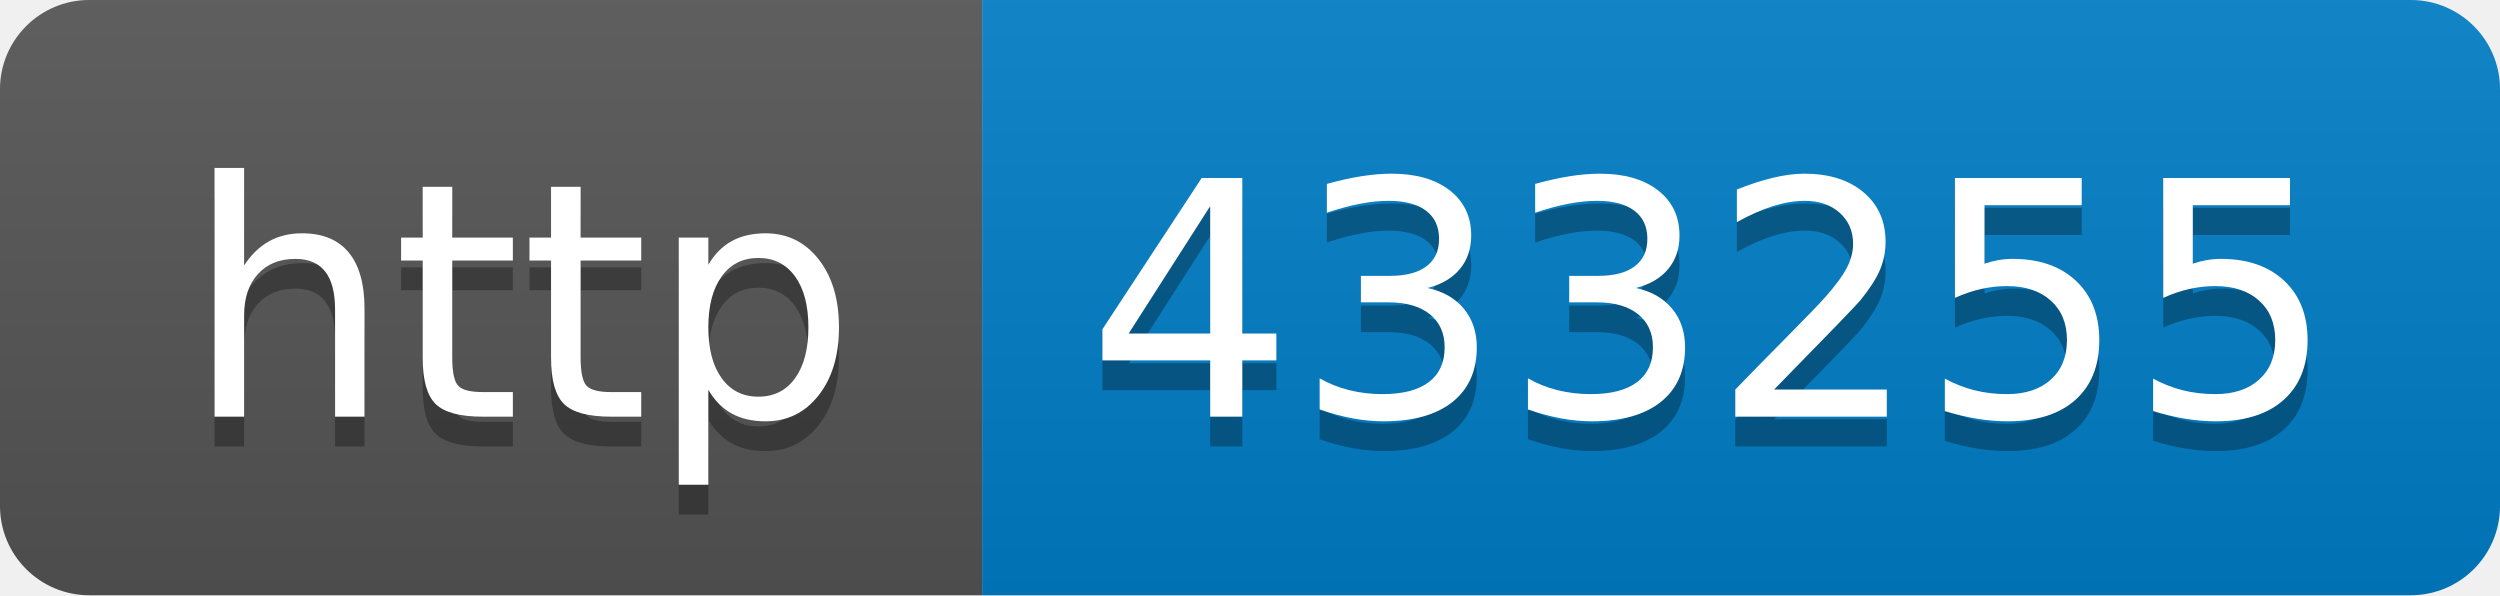
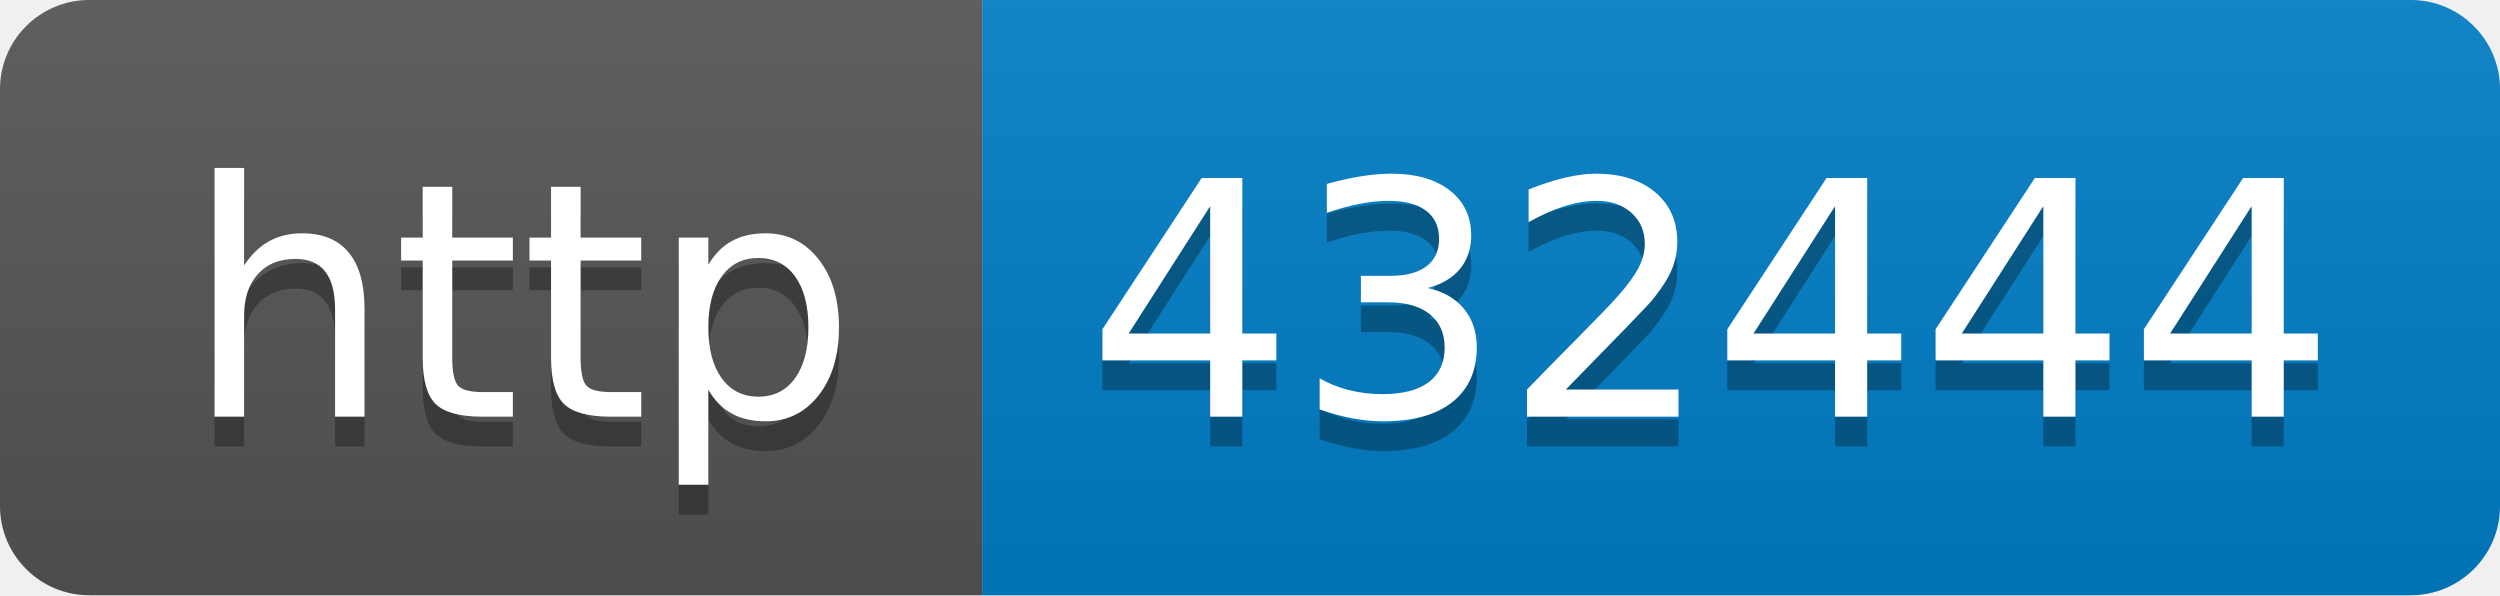
- <svg xmlns="http://www.w3.org/2000/svg" width="84" height="20" role="img" aria-label="http: 433255">
+ <svg xmlns="http://www.w3.org/2000/svg" width="84" height="20" role="img" aria-label="http: 432444">
  <linearGradient id="s" x2="0" y2="100%">
    <stop offset="0" stop-color="#bbb" stop-opacity=".1" />
    <stop offset="1" stop-opacity=".1" />
  </linearGradient>
  <clipPath id="r">
    <rect width="84" height="20" rx="3" fill="#fff" />
  </clipPath>
  <g clip-path="url(#r)">
    <rect width="33" height="20" fill="#555" />
    <rect x="33" width="51" height="20" fill="#007ec6" />
    <rect width="84" height="20" fill="url(#s)" />
  </g>
  <g fill="#fff" text-anchor="middle" font-family="Verdana,Geneva,DejaVu Sans,sans-serif" text-rendering="geometricPrecision" font-size="110">
    <text aria-hidden="true" x="175" y="150" fill="#010101" fill-opacity=".3" transform="scale(.1)" textLength="230">http</text>
    <text x="175" y="140" transform="scale(.1)" fill="#fff" textLength="230">http</text>
-     <text aria-hidden="true" x="575" y="150" fill="#010101" fill-opacity=".3" transform="scale(.1)" textLength="410">433255</text>
-     <text x="575" y="140" transform="scale(.1)" fill="#fff" textLength="410">433255</text>
+     <text aria-hidden="true" x="575" y="150" fill="#010101" fill-opacity=".3" transform="scale(.1)" textLength="410">432444</text>
+     <text x="575" y="140" transform="scale(.1)" fill="#fff" textLength="410">432444</text>
  </g>
</svg>
